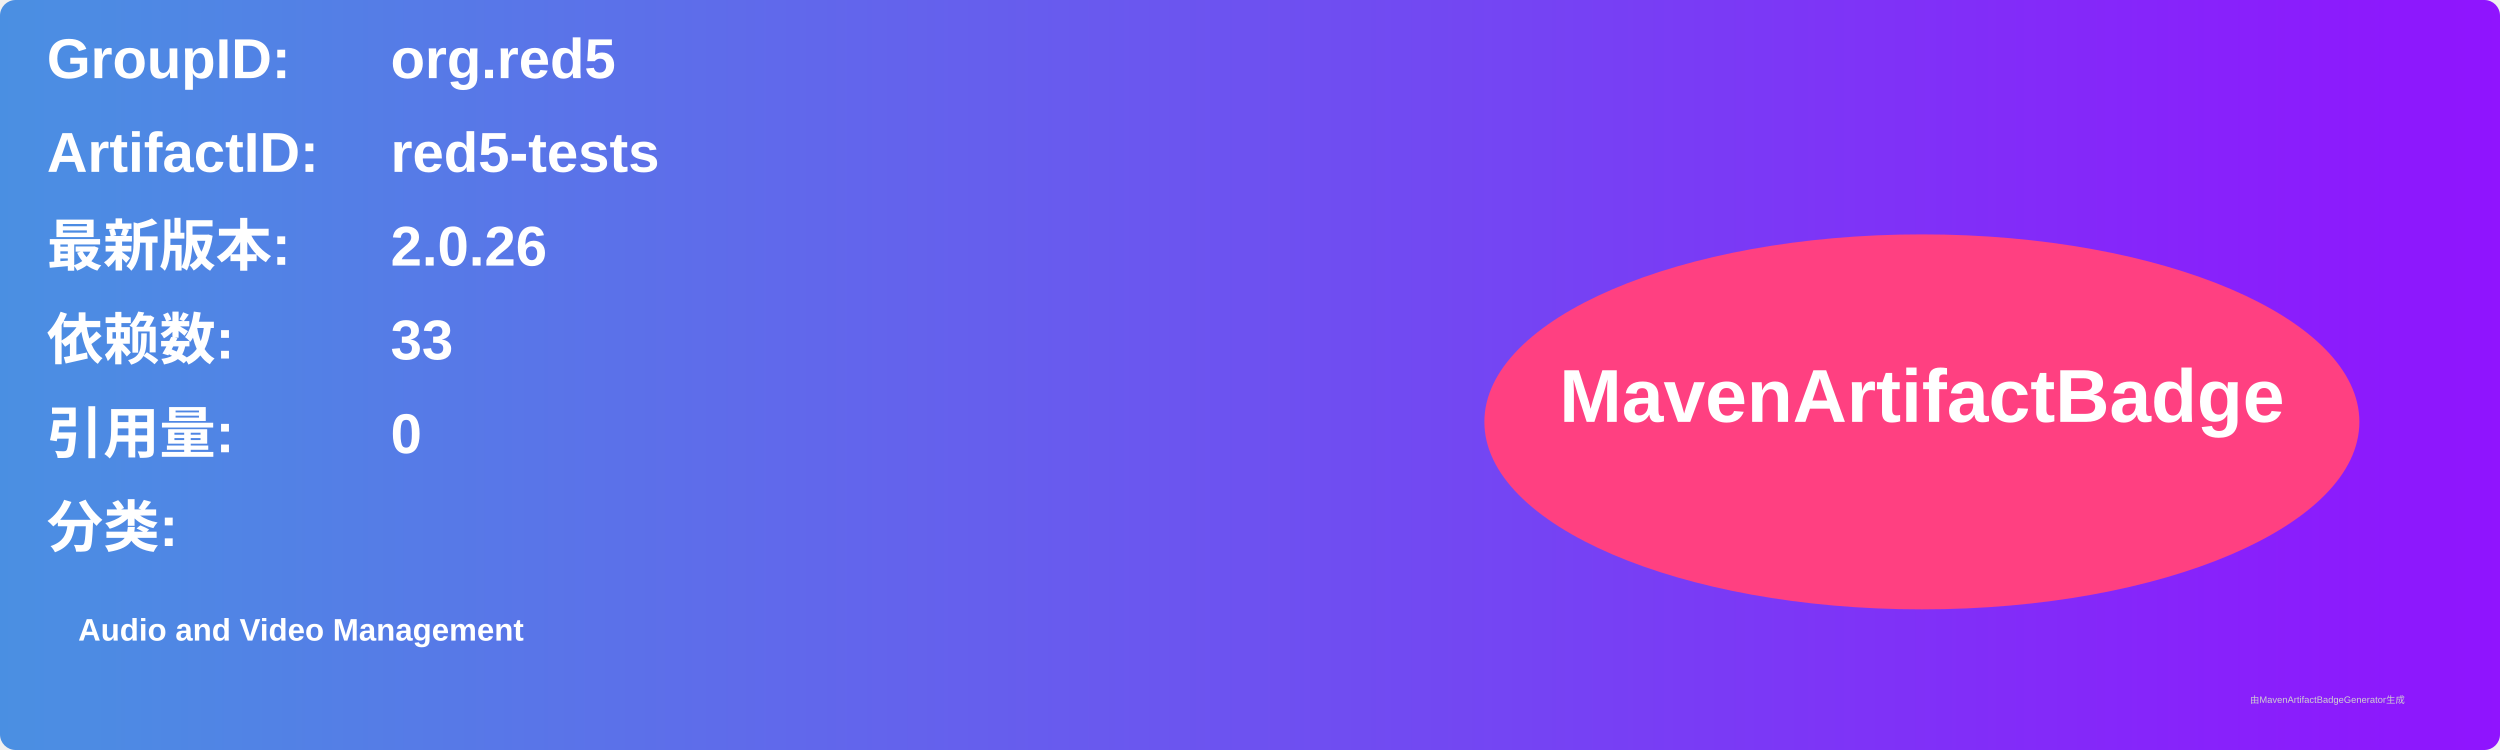
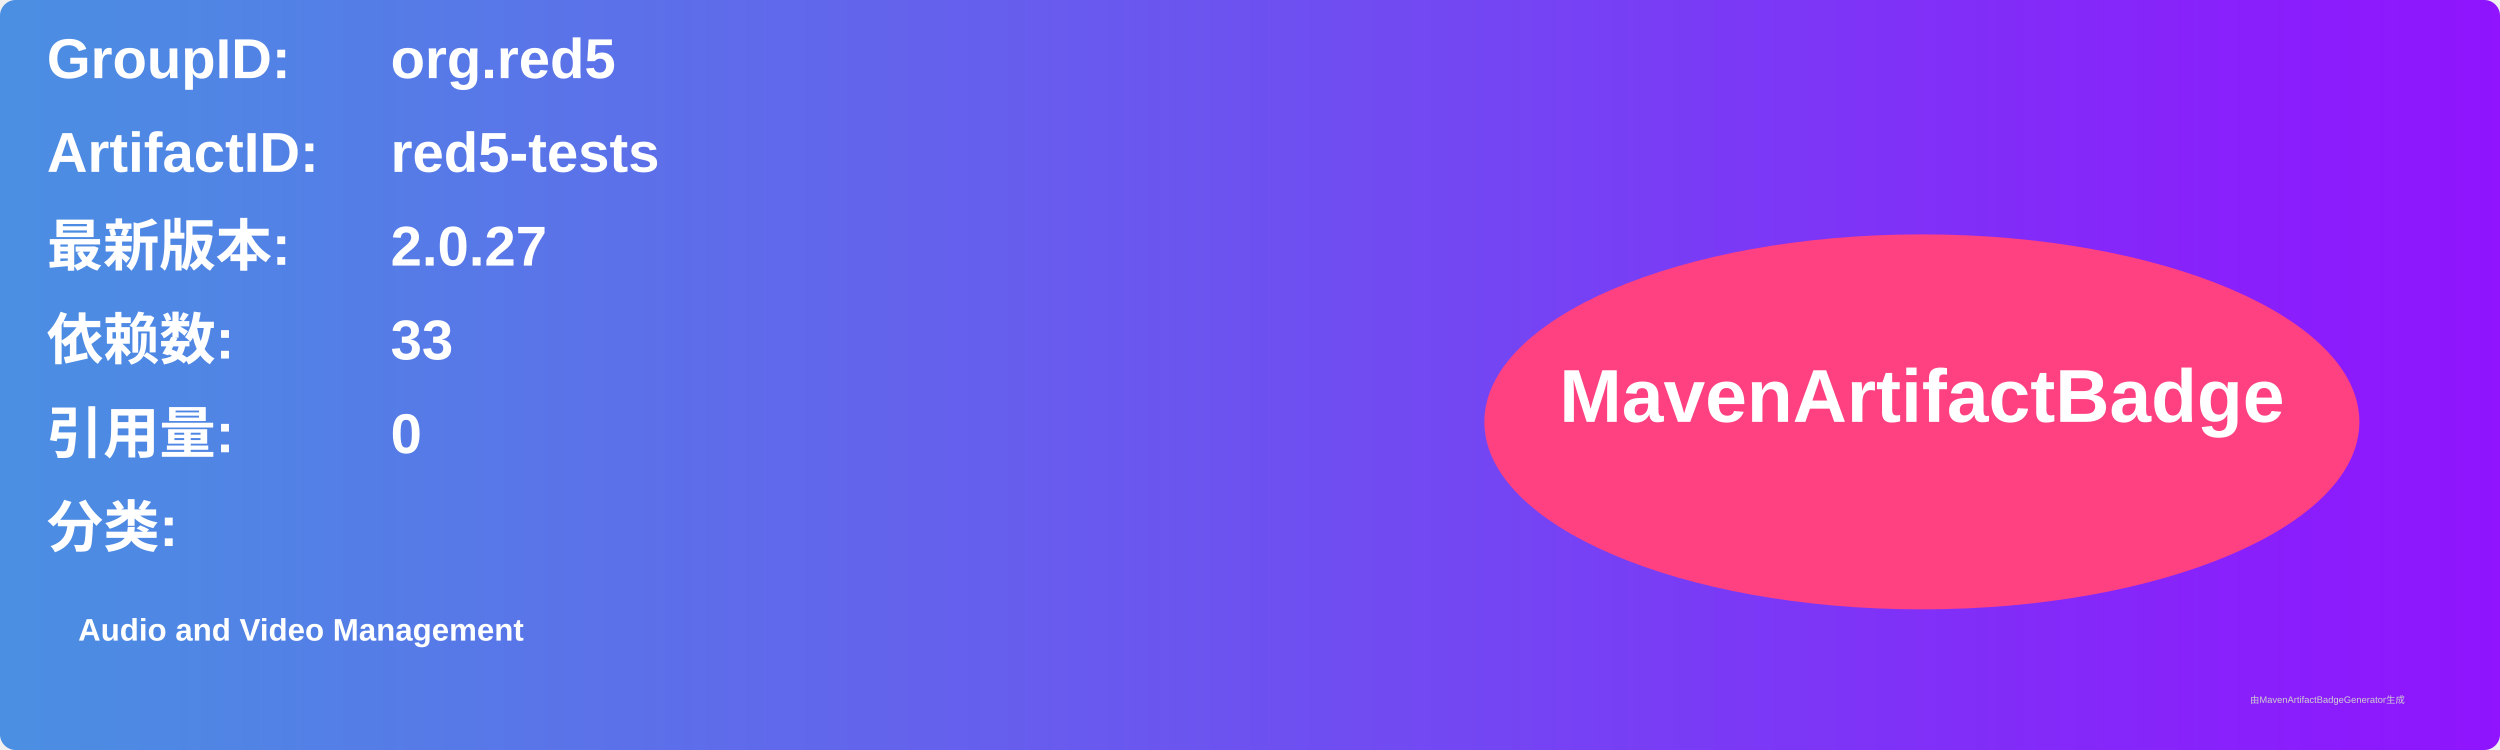
<svg xmlns="http://www.w3.org/2000/svg" width="800" height="240" viewBox="0 0 800 240">
  <linearGradient id="grad" x1="0%" y1="0%" x2="100%" y2="0%">
    <stop offset="0%" stop-color="#4a90e2" />
    <stop offset="100%" stop-color="#9013fe" />
  </linearGradient>
  <rect width="100%" height="100%" rx="5" ry="5" fill="url(#grad)" />
  <g transform="translate(15, 15)">
    <text x="0" y="10" font-family="Arial" font-size="18" fill="white" font-weight="bold" width="260">GroupID:</text>
    <text x="110" y="10" font-family="Arial" font-size="18" fill="white" font-weight="bold" width="460">org.red5</text>
    <text x="0" y="40" font-family="Arial" font-size="18" fill="white" font-weight="bold" width="260">ArtifactID:</text>
    <text x="110" y="40" font-family="Arial" font-size="18" fill="white" font-weight="bold" width="460">red5-tests</text>
    <text x="0" y="70" font-family="Arial" font-size="18" fill="white" font-weight="bold">最新版本:</text>
    <text x="110" y="70" font-family="Arial" font-size="18" fill="white" font-weight="bold">
-       <tspan font-weight="bold">2.0.26</tspan>
+       <tspan font-weight="bold">2.0.27</tspan>
    </text>
    <text x="0" y="100" font-family="Arial" font-size="18" fill="white" font-weight="bold">依赖数: </text>
    <text x="110" y="100" font-family="Arial" font-size="18" fill="white">
      <tspan font-weight="bold">33</tspan>
    </text>
    <text x="0" y="130" font-family="Arial" font-size="18" fill="white" font-weight="bold">引用量: </text>
    <text x="110" y="130" font-family="Arial" font-size="18" fill="white">
      <tspan font-weight="bold">0</tspan>
    </text>
    <text x="0" y="160" font-family="Arial" font-size="18" fill="white" font-weight="bold">分类:</text>
    <text x="10" y="190" font-family="Arial" font-size="10" fill="white">
      <tspan font-weight="bold">Audio and Video Management</tspan>
    </text>
    <ellipse cx="600" cy="120" rx="140" ry="60" fill="#ff4081" />
    <text x="600" y="120" text-anchor="middle" font-family="Arial" font-size="24" fill="white" font-weight="bold">MavenArtifactBadge</text>
  </g>
  <text x="720" y="225" font-family="Arial" font-size="3" fill="#d0d0d0">由MavenArtifactBadgeGenerator生成</text>
</svg>
